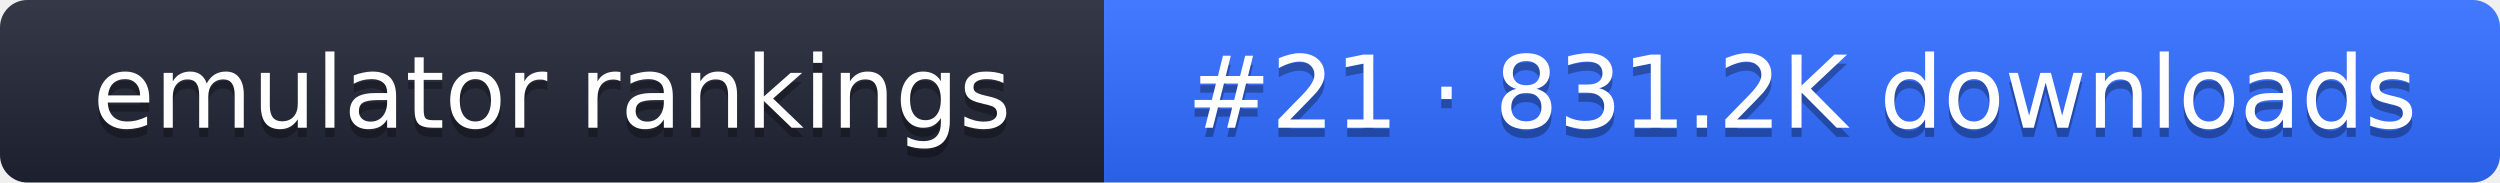
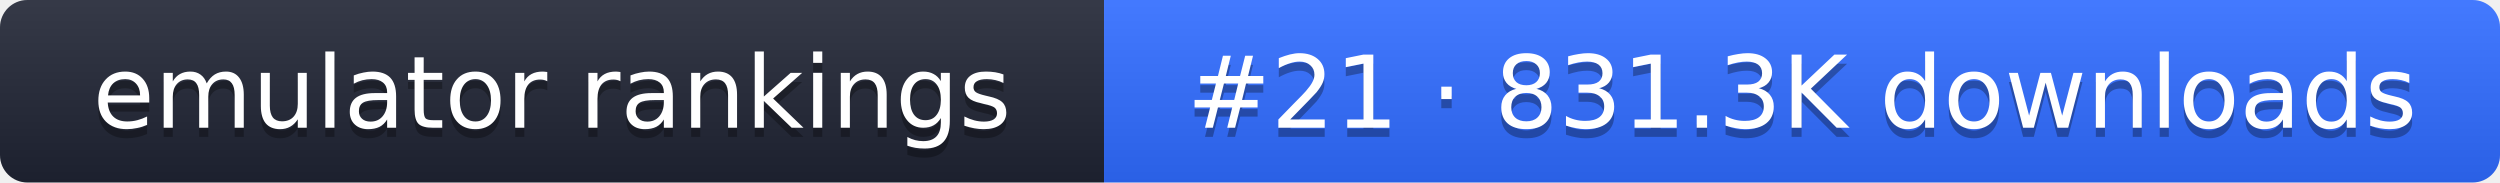
- <svg xmlns="http://www.w3.org/2000/svg" width="274" height="20" role="img" aria-label="emulator rankings: #21 · 831.2K downloads">
+ <svg xmlns="http://www.w3.org/2000/svg" width="274" height="20" role="img" aria-label="emulator rankings: #21 · 831.3K downloads">
  <linearGradient id="g" x2="0" y2="100%">
    <stop offset="0" stop-color="#fff" stop-opacity=".1" />
    <stop offset="1" stop-opacity=".1" />
  </linearGradient>
  <clipPath id="r">
    <rect width="274" height="20" rx="3" fill="#fff" />
  </clipPath>
  <g clip-path="url(#r)">
    <rect width="121" height="20" fill="#1f2433" />
    <rect x="121" width="153" height="20" fill="#2f6bff" />
    <rect width="274" height="20" fill="url(#g)" />
  </g>
  <g fill="#fff" text-anchor="middle" font-family="Verdana,DejaVu Sans,sans-serif" font-size="11">
    <text x="60.5" y="15" fill="#010101" fill-opacity=".3">emulator rankings</text>
    <text x="60.5" y="14">emulator rankings</text>
-     <text x="197.5" y="15" fill="#010101" fill-opacity=".3">#21 · 831.2K downloads</text>
-     <text x="197.5" y="14">#21 · 831.2K downloads</text>
+     <text x="197.5" y="15" fill="#010101" fill-opacity=".3">#21 · 831.3K downloads</text>
+     <text x="197.5" y="14">#21 · 831.3K downloads</text>
  </g>
</svg>
